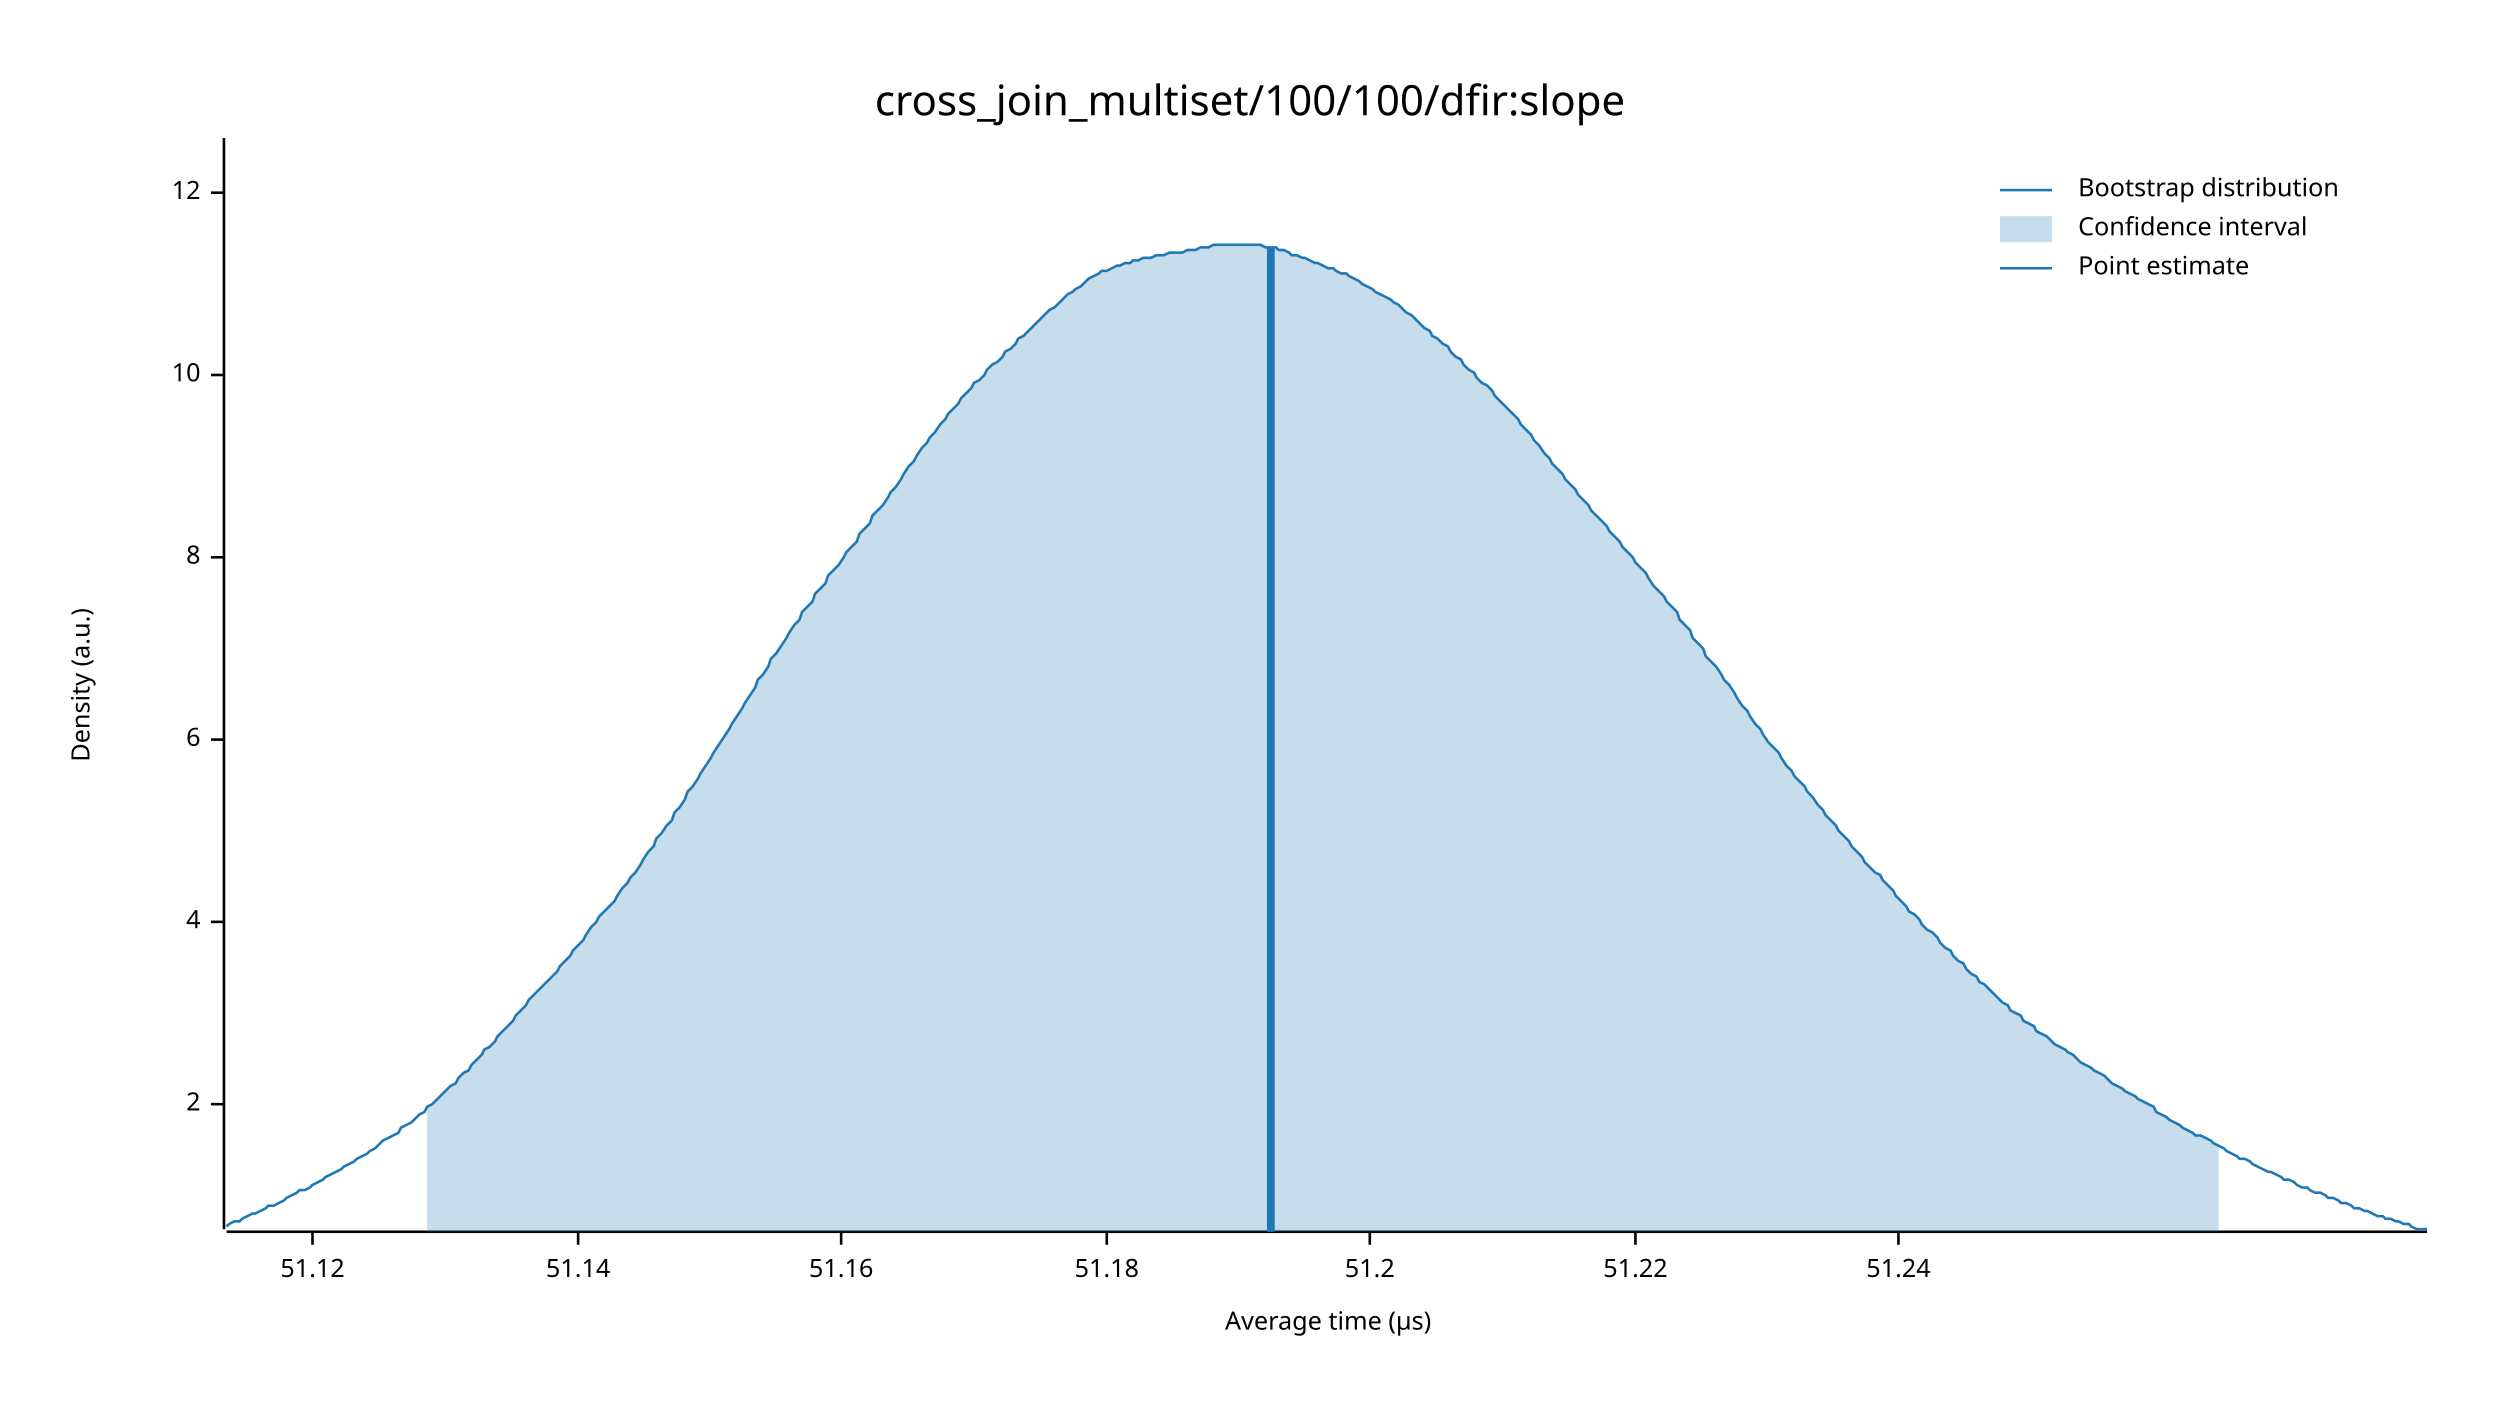
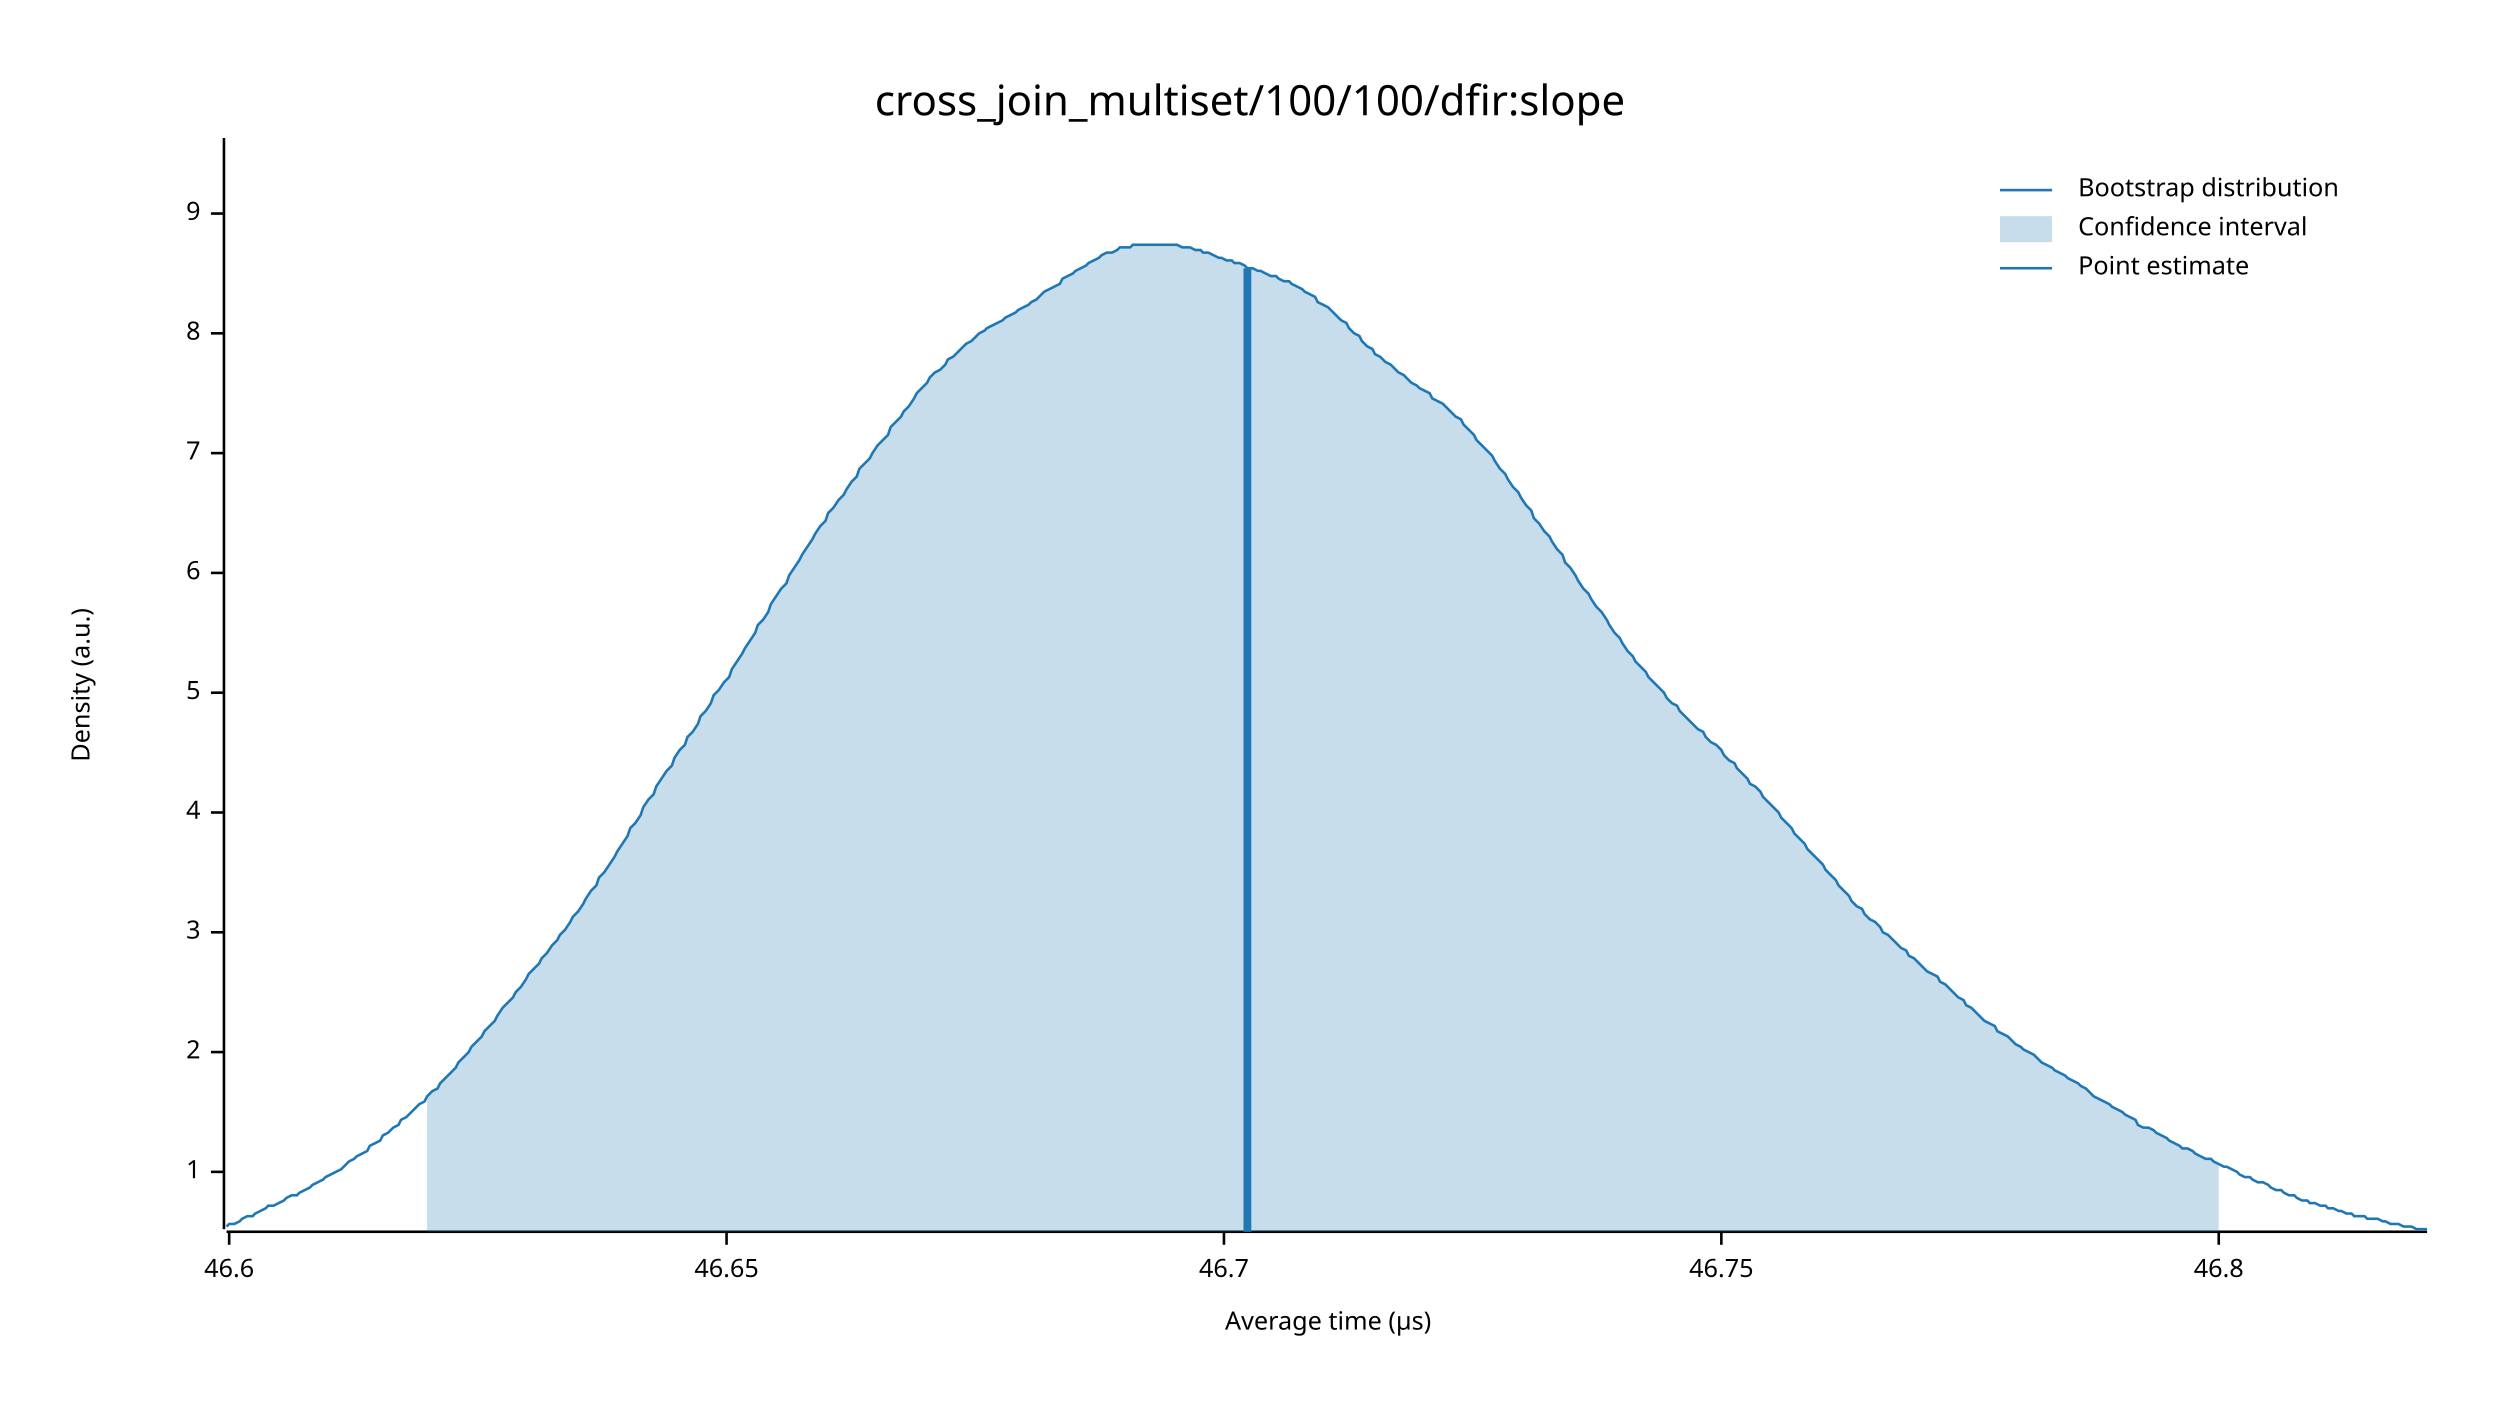
<svg xmlns="http://www.w3.org/2000/svg" width="960" height="540" viewBox="0 0 960 540">
  <text x="480" y="32" dy="0.76em" text-anchor="middle" font-family="sans-serif" font-size="16.129" opacity="1" fill="#000000">
cross_join_multiset/100/100/dfir:slope
</text>
  <text x="27" y="263" dy="0.76em" text-anchor="middle" font-family="sans-serif" font-size="9.677" opacity="1" fill="#000000" transform="rotate(270, 27, 263)">
Density (a.u.)
</text>
  <text x="510" y="513" dy="-0.5ex" text-anchor="middle" font-family="sans-serif" font-size="9.677" opacity="1" fill="#000000">
Average time (µs)
</text>
  <polyline fill="none" opacity="1" stroke="#000000" stroke-width="1" points="86,53 86,472 " />
-   <text x="77" y="424" dy="0.5ex" text-anchor="end" font-family="sans-serif" font-size="9.677" opacity="1" fill="#000000">
+   <text x="77" y="450" dy="0.5ex" text-anchor="end" font-family="sans-serif" font-size="9.677" opacity="1" fill="#000000">
+ 1
+ </text>
+   <polyline fill="none" opacity="1" stroke="#000000" stroke-width="1" points="81,450 86,450 " />
+   <text x="77" y="404" dy="0.5ex" text-anchor="end" font-family="sans-serif" font-size="9.677" opacity="1" fill="#000000">
2
</text>
-   <polyline fill="none" opacity="1" stroke="#000000" stroke-width="1" points="81,424 86,424 " />
-   <text x="77" y="354" dy="0.5ex" text-anchor="end" font-family="sans-serif" font-size="9.677" opacity="1" fill="#000000">
+   <polyline fill="none" opacity="1" stroke="#000000" stroke-width="1" points="81,404 86,404 " />
+   <text x="77" y="358" dy="0.5ex" text-anchor="end" font-family="sans-serif" font-size="9.677" opacity="1" fill="#000000">
+ 3
+ </text>
+   <polyline fill="none" opacity="1" stroke="#000000" stroke-width="1" points="81,358 86,358 " />
+   <text x="77" y="312" dy="0.5ex" text-anchor="end" font-family="sans-serif" font-size="9.677" opacity="1" fill="#000000">
4
</text>
-   <polyline fill="none" opacity="1" stroke="#000000" stroke-width="1" points="81,354 86,354 " />
-   <text x="77" y="284" dy="0.5ex" text-anchor="end" font-family="sans-serif" font-size="9.677" opacity="1" fill="#000000">
+   <polyline fill="none" opacity="1" stroke="#000000" stroke-width="1" points="81,312 86,312 " />
+   <text x="77" y="266" dy="0.5ex" text-anchor="end" font-family="sans-serif" font-size="9.677" opacity="1" fill="#000000">
+ 5
+ </text>
+   <polyline fill="none" opacity="1" stroke="#000000" stroke-width="1" points="81,266 86,266 " />
+   <text x="77" y="220" dy="0.5ex" text-anchor="end" font-family="sans-serif" font-size="9.677" opacity="1" fill="#000000">
6
</text>
-   <polyline fill="none" opacity="1" stroke="#000000" stroke-width="1" points="81,284 86,284 " />
-   <text x="77" y="214" dy="0.5ex" text-anchor="end" font-family="sans-serif" font-size="9.677" opacity="1" fill="#000000">
+   <polyline fill="none" opacity="1" stroke="#000000" stroke-width="1" points="81,220 86,220 " />
+   <text x="77" y="174" dy="0.5ex" text-anchor="end" font-family="sans-serif" font-size="9.677" opacity="1" fill="#000000">
+ 7
+ </text>
+   <polyline fill="none" opacity="1" stroke="#000000" stroke-width="1" points="81,174 86,174 " />
+   <text x="77" y="128" dy="0.5ex" text-anchor="end" font-family="sans-serif" font-size="9.677" opacity="1" fill="#000000">
8
</text>
-   <polyline fill="none" opacity="1" stroke="#000000" stroke-width="1" points="81,214 86,214 " />
-   <text x="77" y="144" dy="0.5ex" text-anchor="end" font-family="sans-serif" font-size="9.677" opacity="1" fill="#000000">
- 10
+   <polyline fill="none" opacity="1" stroke="#000000" stroke-width="1" points="81,128 86,128 " />
+   <text x="77" y="82" dy="0.5ex" text-anchor="end" font-family="sans-serif" font-size="9.677" opacity="1" fill="#000000">
+ 9
</text>
-   <polyline fill="none" opacity="1" stroke="#000000" stroke-width="1" points="81,144 86,144 " />
-   <text x="77" y="74" dy="0.5ex" text-anchor="end" font-family="sans-serif" font-size="9.677" opacity="1" fill="#000000">
- 12
+   <polyline fill="none" opacity="1" stroke="#000000" stroke-width="1" points="81,82 86,82 " />
+   <polyline fill="none" opacity="1" stroke="#000000" stroke-width="1" points="87,473 932,473 " />
+   <text x="88" y="483" dy="0.76em" text-anchor="middle" font-family="sans-serif" font-size="9.677" opacity="1" fill="#000000">
+ 46.6
</text>
-   <polyline fill="none" opacity="1" stroke="#000000" stroke-width="1" points="81,74 86,74 " />
-   <polyline fill="none" opacity="1" stroke="#000000" stroke-width="1" points="87,473 932,473 " />
-   <text x="120" y="483" dy="0.76em" text-anchor="middle" font-family="sans-serif" font-size="9.677" opacity="1" fill="#000000">
- 51.12
+   <polyline fill="none" opacity="1" stroke="#000000" stroke-width="1" points="88,473 88,478 " />
+   <text x="279" y="483" dy="0.76em" text-anchor="middle" font-family="sans-serif" font-size="9.677" opacity="1" fill="#000000">
+ 46.65
</text>
-   <polyline fill="none" opacity="1" stroke="#000000" stroke-width="1" points="120,473 120,478 " />
-   <text x="222" y="483" dy="0.76em" text-anchor="middle" font-family="sans-serif" font-size="9.677" opacity="1" fill="#000000">
- 51.14
+   <polyline fill="none" opacity="1" stroke="#000000" stroke-width="1" points="279,473 279,478 " />
+   <text x="470" y="483" dy="0.76em" text-anchor="middle" font-family="sans-serif" font-size="9.677" opacity="1" fill="#000000">
+ 46.7
</text>
-   <polyline fill="none" opacity="1" stroke="#000000" stroke-width="1" points="222,473 222,478 " />
-   <text x="323" y="483" dy="0.76em" text-anchor="middle" font-family="sans-serif" font-size="9.677" opacity="1" fill="#000000">
- 51.16
+   <polyline fill="none" opacity="1" stroke="#000000" stroke-width="1" points="470,473 470,478 " />
+   <text x="661" y="483" dy="0.76em" text-anchor="middle" font-family="sans-serif" font-size="9.677" opacity="1" fill="#000000">
+ 46.75
</text>
-   <polyline fill="none" opacity="1" stroke="#000000" stroke-width="1" points="323,473 323,478 " />
-   <text x="425" y="483" dy="0.76em" text-anchor="middle" font-family="sans-serif" font-size="9.677" opacity="1" fill="#000000">
- 51.18
+   <polyline fill="none" opacity="1" stroke="#000000" stroke-width="1" points="661,473 661,478 " />
+   <text x="852" y="483" dy="0.76em" text-anchor="middle" font-family="sans-serif" font-size="9.677" opacity="1" fill="#000000">
+ 46.8
</text>
-   <polyline fill="none" opacity="1" stroke="#000000" stroke-width="1" points="425,473 425,478 " />
-   <text x="526" y="483" dy="0.76em" text-anchor="middle" font-family="sans-serif" font-size="9.677" opacity="1" fill="#000000">
- 51.2
- </text>
-   <polyline fill="none" opacity="1" stroke="#000000" stroke-width="1" points="526,473 526,478 " />
-   <text x="628" y="483" dy="0.76em" text-anchor="middle" font-family="sans-serif" font-size="9.677" opacity="1" fill="#000000">
- 51.22
- </text>
-   <polyline fill="none" opacity="1" stroke="#000000" stroke-width="1" points="628,473 628,478 " />
-   <text x="729" y="483" dy="0.76em" text-anchor="middle" font-family="sans-serif" font-size="9.677" opacity="1" fill="#000000">
- 51.24
- </text>
-   <polyline fill="none" opacity="1" stroke="#000000" stroke-width="1" points="729,473 729,478 " />
-   <polyline fill="none" opacity="1" stroke="#1F78B4" stroke-width="1" points="87,471 88,470 90,469 92,469 93,468 95,467 97,466 98,466 100,465 102,464 103,463 105,463 107,462 109,461 110,460 112,459 114,458 115,457 117,457 119,456 120,455 122,454 124,453 125,452 127,451 129,450 131,449 132,448 134,447 136,446 137,445 139,444 141,443 142,442 144,441 146,439 147,438 149,437 151,436 153,435 154,433 156,432 158,431 159,430 161,428 163,427 164,425 166,424 168,422 169,421 171,419 173,417 175,416 176,414 178,412 180,411 181,409 183,407 185,405 186,403 188,402 190,400 191,398 193,396 195,394 197,392 198,390 200,388 202,386 203,384 205,382 207,380 208,379 210,377 212,375 214,373 215,371 217,369 219,367 220,365 222,363 224,361 225,359 227,356 229,354 230,352 232,350 234,348 236,346 237,344 239,341 241,339 242,337 244,335 246,332 247,330 249,327 251,325 252,322 254,320 256,317 258,315 259,312 261,310 263,307 264,304 266,302 268,299 269,297 271,294 273,291 274,289 276,286 278,283 280,280 281,278 283,275 285,272 286,270 288,267 290,264 291,261 293,259 295,256 296,253 298,251 300,248 302,245 303,243 305,240 307,238 308,235 310,233 312,231 313,228 315,226 317,224 318,221 320,219 322,217 324,214 325,212 327,210 329,208 330,205 332,203 334,201 335,198 337,196 339,194 341,191 342,189 344,187 346,184 347,182 349,179 351,177 352,175 354,172 356,170 357,168 359,166 361,163 363,161 364,159 366,157 368,155 369,153 371,151 373,149 374,147 376,146 378,144 379,142 381,140 383,139 385,137 386,135 388,134 390,132 391,130 393,129 395,127 396,126 398,124 400,122 401,121 403,119 405,118 407,116 408,115 410,113 412,112 413,111 415,110 417,108 418,107 420,106 422,105 423,104 425,104 427,103 429,102 430,102 432,101 434,101 435,100 437,100 439,99 440,99 442,99 444,98 445,98 447,98 449,97 451,97 452,97 454,97 456,96 457,96 459,96 461,95 462,95 464,95 466,94 468,94 469,94 471,94 473,94 474,94 476,94 478,94 479,94 481,94 483,94 484,94 486,95 488,95 490,95 491,96 493,96 495,97 496,98 498,98 500,99 501,99 503,100 505,101 506,101 508,102 510,103 512,103 513,104 515,105 517,105 518,106 520,107 522,108 523,109 525,110 527,111 528,112 530,113 532,114 534,115 535,116 537,117 539,119 540,120 542,121 544,123 545,124 547,126 549,127 550,129 552,130 554,132 556,133 557,135 559,137 561,138 562,140 564,142 566,143 567,145 569,147 571,148 573,150 574,152 576,154 578,156 579,157 581,159 583,161 584,163 586,165 588,167 589,169 591,171 593,174 595,176 596,178 598,180 600,182 601,184 603,186 605,188 606,190 608,192 610,194 611,196 613,198 615,200 617,202 618,204 620,206 622,208 623,210 625,212 627,214 628,216 630,218 632,220 633,222 635,225 637,227 639,229 640,231 642,233 644,235 645,238 647,240 649,242 650,245 652,247 654,249 655,252 657,254 659,256 661,259 662,261 664,263 666,266 667,268 669,271 671,273 672,275 674,278 676,280 677,282 679,285 681,287 683,289 684,291 686,294 688,296 689,298 691,300 693,302 694,304 696,306 698,309 700,311 701,313 703,315 705,317 706,319 708,321 710,323 711,325 713,327 715,329 716,331 718,333 720,335 722,336 723,338 725,340 727,342 728,344 730,346 732,348 733,350 735,351 737,353 738,355 740,357 742,358 744,360 745,362 747,364 749,365 750,367 752,369 754,370 755,372 757,374 759,375 760,377 762,378 764,380 766,382 767,383 769,385 771,386 772,388 774,389 776,390 777,392 779,393 781,394 782,396 784,397 786,398 788,400 789,401 791,402 793,403 794,404 796,405 798,407 799,408 801,409 803,410 804,411 806,412 808,413 810,415 811,416 813,417 815,418 816,419 818,420 820,421 821,422 823,423 825,424 827,425 828,427 830,428 832,429 833,430 835,431 837,432 838,433 840,434 842,435 843,436 845,436 847,437 849,438 850,439 852,440 854,441 855,442 857,443 859,444 860,445 862,445 864,446 865,447 867,448 869,449 871,450 872,450 874,451 876,452 877,453 879,453 881,454 882,455 884,456 886,456 887,457 889,458 891,458 893,459 894,460 896,460 898,461 899,462 901,462 903,463 904,464 906,464 908,465 909,465 911,466 913,467 915,467 916,468 918,468 920,469 921,469 923,470 925,470 926,471 928,472 930,472 932,472 " />
-   <polygon opacity="0.25" fill="#1F78B4" points="164,425 166,424 168,422 169,421 171,419 173,417 175,416 176,414 178,412 180,411 181,409 183,407 185,405 186,403 188,402 190,400 191,398 193,396 195,394 197,392 198,390 200,388 202,386 203,384 205,382 207,380 208,379 210,377 212,375 214,373 215,371 217,369 219,367 220,365 222,363 224,361 225,359 227,356 229,354 230,352 232,350 234,348 236,346 237,344 239,341 241,339 242,337 244,335 246,332 247,330 249,327 251,325 252,322 254,320 256,317 258,315 259,312 261,310 263,307 264,304 266,302 268,299 269,297 271,294 273,291 274,289 276,286 278,283 280,280 281,278 283,275 285,272 286,270 288,267 290,264 291,261 293,259 295,256 296,253 298,251 300,248 302,245 303,243 305,240 307,238 308,235 310,233 312,231 313,228 315,226 317,224 318,221 320,219 322,217 324,214 325,212 327,210 329,208 330,205 332,203 334,201 335,198 337,196 339,194 341,191 342,189 344,187 346,184 347,182 349,179 351,177 352,175 354,172 356,170 357,168 359,166 361,163 363,161 364,159 366,157 368,155 369,153 371,151 373,149 374,147 376,146 378,144 379,142 381,140 383,139 385,137 386,135 388,134 390,132 391,130 393,129 395,127 396,126 398,124 400,122 401,121 403,119 405,118 407,116 408,115 410,113 412,112 413,111 415,110 417,108 418,107 420,106 422,105 423,104 425,104 427,103 429,102 430,102 432,101 434,101 435,100 437,100 439,99 440,99 442,99 444,98 445,98 447,98 449,97 451,97 452,97 454,97 456,96 457,96 459,96 461,95 462,95 464,95 466,94 468,94 469,94 471,94 473,94 474,94 476,94 478,94 479,94 481,94 483,94 484,94 486,95 488,95 490,95 491,96 493,96 495,97 496,98 498,98 500,99 501,99 503,100 505,101 506,101 508,102 510,103 512,103 513,104 515,105 517,105 518,106 520,107 522,108 523,109 525,110 527,111 528,112 530,113 532,114 534,115 535,116 537,117 539,119 540,120 542,121 544,123 545,124 547,126 549,127 550,129 552,130 554,132 556,133 557,135 559,137 561,138 562,140 564,142 566,143 567,145 569,147 571,148 573,150 574,152 576,154 578,156 579,157 581,159 583,161 584,163 586,165 588,167 589,169 591,171 593,174 595,176 596,178 598,180 600,182 601,184 603,186 605,188 606,190 608,192 610,194 611,196 613,198 615,200 617,202 618,204 620,206 622,208 623,210 625,212 627,214 628,216 630,218 632,220 633,222 635,225 637,227 639,229 640,231 642,233 644,235 645,238 647,240 649,242 650,245 652,247 654,249 655,252 657,254 659,256 661,259 662,261 664,263 666,266 667,268 669,271 671,273 672,275 674,278 676,280 677,282 679,285 681,287 683,289 684,291 686,294 688,296 689,298 691,300 693,302 694,304 696,306 698,309 700,311 701,313 703,315 705,317 706,319 708,321 710,323 711,325 713,327 715,329 716,331 718,333 720,335 722,336 723,338 725,340 727,342 728,344 730,346 732,348 733,350 735,351 737,353 738,355 740,357 742,358 744,360 745,362 747,364 749,365 750,367 752,369 754,370 755,372 757,374 759,375 760,377 762,378 764,380 766,382 767,383 769,385 771,386 772,388 774,389 776,390 777,392 779,393 781,394 782,396 784,397 786,398 788,400 789,401 791,402 793,403 794,404 796,405 798,407 799,408 801,409 803,410 804,411 806,412 808,413 810,415 811,416 813,417 815,418 816,419 818,420 820,421 821,422 823,423 825,424 827,425 828,427 830,428 832,429 833,430 835,431 837,432 838,433 840,434 842,435 843,436 845,436 847,437 849,438 850,439 852,440 852,473 164,473 " />
-   <polyline fill="none" opacity="1" stroke="#1F78B4" stroke-width="3" points="488,473 488,95 " />
+   <polyline fill="none" opacity="1" stroke="#000000" stroke-width="1" points="852,473 852,478 " />
+   <polyline fill="none" opacity="1" stroke="#1F78B4" stroke-width="1" points="87,471 88,470 90,470 92,469 93,468 95,467 97,467 98,466 100,465 102,464 103,463 105,463 107,462 109,461 110,460 112,459 114,459 115,458 117,457 119,456 120,455 122,454 124,453 125,452 127,451 129,450 131,449 132,448 134,446 136,445 137,444 139,443 141,442 142,440 144,439 146,438 147,436 149,435 151,433 153,432 154,430 156,429 158,427 159,426 161,424 163,423 164,421 166,419 168,418 169,416 171,414 173,412 175,410 176,408 178,406 180,404 181,402 183,400 185,398 186,396 188,394 190,392 191,390 193,387 195,385 197,383 198,381 200,379 202,376 203,374 205,372 207,370 208,368 210,366 212,363 214,361 215,359 217,357 219,354 220,352 222,350 224,347 225,345 227,342 229,340 230,337 232,335 234,332 236,329 237,327 239,324 241,321 242,318 244,316 246,313 247,310 249,307 251,305 252,302 254,299 256,296 258,294 259,291 261,288 263,286 264,283 266,281 268,278 269,275 271,273 273,270 274,267 276,265 278,262 280,260 281,257 283,254 285,251 286,249 288,246 290,243 291,240 293,238 295,235 296,232 298,229 300,226 302,224 303,221 305,218 307,215 308,213 310,210 312,207 313,205 315,202 317,200 318,197 320,195 322,192 324,190 325,188 327,185 329,183 330,180 332,178 334,176 335,174 337,171 339,169 341,167 342,164 344,162 346,160 347,158 349,156 351,153 352,151 354,149 356,147 357,145 359,143 361,142 363,140 364,138 366,137 368,135 369,134 371,132 373,131 374,130 376,128 378,127 379,126 381,125 383,124 385,123 386,122 388,121 390,120 391,119 393,118 395,117 396,116 398,115 400,113 401,112 403,111 405,110 407,109 408,107 410,106 412,105 413,104 415,103 417,102 418,101 420,100 422,99 423,98 425,97 427,97 429,96 430,95 432,95 434,95 435,94 437,94 439,94 440,94 442,94 444,94 445,94 447,94 449,94 451,94 452,94 454,95 456,95 457,95 459,96 461,96 462,97 464,97 466,98 468,99 469,99 471,100 473,100 474,101 476,101 478,102 479,103 481,103 483,104 484,104 486,105 488,106 490,106 491,107 493,108 495,108 496,109 498,110 500,111 501,112 503,113 505,114 506,116 508,117 510,118 512,120 513,121 515,123 517,124 518,126 520,128 522,129 523,131 525,133 527,134 528,136 530,137 532,139 534,140 535,141 537,143 539,144 540,145 542,147 544,148 545,149 547,150 549,151 550,153 552,154 554,155 556,157 557,158 559,160 561,161 562,163 564,165 566,167 567,169 569,171 571,173 573,175 574,177 576,180 578,182 579,184 581,187 583,189 584,191 586,194 588,196 589,199 591,201 593,204 595,206 596,208 598,211 600,213 601,216 603,218 605,221 606,223 608,226 610,228 611,230 613,233 615,235 617,238 618,240 620,243 622,245 623,247 625,250 627,252 628,254 630,256 632,258 633,260 635,262 637,264 639,266 640,268 642,270 644,271 645,273 647,275 649,277 650,278 652,280 654,281 655,283 657,285 659,286 661,288 662,290 664,292 666,293 667,295 669,297 671,299 672,301 674,302 676,304 677,306 679,308 681,310 683,312 684,314 686,316 688,318 689,320 691,322 693,324 694,326 696,328 698,330 700,332 701,334 703,336 705,338 706,340 708,342 710,344 711,346 713,348 715,349 716,351 718,353 720,354 722,356 723,358 725,359 727,361 728,362 730,364 732,365 733,367 735,368 737,370 738,371 740,373 742,374 744,375 745,377 747,378 749,380 750,381 752,383 754,384 755,386 757,387 759,389 760,390 762,392 764,393 766,394 767,396 769,397 771,398 772,399 774,401 776,402 777,403 779,404 781,405 782,406 784,408 786,409 788,410 789,411 791,412 793,413 794,414 796,415 798,416 799,417 801,418 803,420 804,421 806,422 808,423 810,424 811,425 813,426 815,427 816,428 818,429 820,430 821,432 823,433 825,433 827,434 828,435 830,436 832,437 833,438 835,439 837,440 838,441 840,441 842,442 843,443 845,444 847,445 849,445 850,446 852,447 854,448 855,448 857,449 859,450 860,451 862,452 864,452 865,453 867,454 869,454 871,455 872,456 874,457 876,457 877,458 879,459 881,459 882,460 884,461 886,461 887,462 889,462 891,463 893,463 894,464 896,464 898,465 899,465 901,466 903,466 904,467 906,467 908,467 909,468 911,468 913,468 915,469 916,469 918,470 920,470 921,470 923,471 925,471 926,471 928,472 930,472 932,472 " />
+   <polygon opacity="0.25" fill="#1F78B4" points="164,421 166,419 168,418 169,416 171,414 173,412 175,410 176,408 178,406 180,404 181,402 183,400 185,398 186,396 188,394 190,392 191,390 193,387 195,385 197,383 198,381 200,379 202,376 203,374 205,372 207,370 208,368 210,366 212,363 214,361 215,359 217,357 219,354 220,352 222,350 224,347 225,345 227,342 229,340 230,337 232,335 234,332 236,329 237,327 239,324 241,321 242,318 244,316 246,313 247,310 249,307 251,305 252,302 254,299 256,296 258,294 259,291 261,288 263,286 264,283 266,281 268,278 269,275 271,273 273,270 274,267 276,265 278,262 280,260 281,257 283,254 285,251 286,249 288,246 290,243 291,240 293,238 295,235 296,232 298,229 300,226 302,224 303,221 305,218 307,215 308,213 310,210 312,207 313,205 315,202 317,200 318,197 320,195 322,192 324,190 325,188 327,185 329,183 330,180 332,178 334,176 335,174 337,171 339,169 341,167 342,164 344,162 346,160 347,158 349,156 351,153 352,151 354,149 356,147 357,145 359,143 361,142 363,140 364,138 366,137 368,135 369,134 371,132 373,131 374,130 376,128 378,127 379,126 381,125 383,124 385,123 386,122 388,121 390,120 391,119 393,118 395,117 396,116 398,115 400,113 401,112 403,111 405,110 407,109 408,107 410,106 412,105 413,104 415,103 417,102 418,101 420,100 422,99 423,98 425,97 427,97 429,96 430,95 432,95 434,95 435,94 437,94 439,94 440,94 442,94 444,94 445,94 447,94 449,94 451,94 452,94 454,95 456,95 457,95 459,96 461,96 462,97 464,97 466,98 468,99 469,99 471,100 473,100 474,101 476,101 478,102 479,103 481,103 483,104 484,104 486,105 488,106 490,106 491,107 493,108 495,108 496,109 498,110 500,111 501,112 503,113 505,114 506,116 508,117 510,118 512,120 513,121 515,123 517,124 518,126 520,128 522,129 523,131 525,133 527,134 528,136 530,137 532,139 534,140 535,141 537,143 539,144 540,145 542,147 544,148 545,149 547,150 549,151 550,153 552,154 554,155 556,157 557,158 559,160 561,161 562,163 564,165 566,167 567,169 569,171 571,173 573,175 574,177 576,180 578,182 579,184 581,187 583,189 584,191 586,194 588,196 589,199 591,201 593,204 595,206 596,208 598,211 600,213 601,216 603,218 605,221 606,223 608,226 610,228 611,230 613,233 615,235 617,238 618,240 620,243 622,245 623,247 625,250 627,252 628,254 630,256 632,258 633,260 635,262 637,264 639,266 640,268 642,270 644,271 645,273 647,275 649,277 650,278 652,280 654,281 655,283 657,285 659,286 661,288 662,290 664,292 666,293 667,295 669,297 671,299 672,301 674,302 676,304 677,306 679,308 681,310 683,312 684,314 686,316 688,318 689,320 691,322 693,324 694,326 696,328 698,330 700,332 701,334 703,336 705,338 706,340 708,342 710,344 711,346 713,348 715,349 716,351 718,353 720,354 722,356 723,358 725,359 727,361 728,362 730,364 732,365 733,367 735,368 737,370 738,371 740,373 742,374 744,375 745,377 747,378 749,380 750,381 752,383 754,384 755,386 757,387 759,389 760,390 762,392 764,393 766,394 767,396 769,397 771,398 772,399 774,401 776,402 777,403 779,404 781,405 782,406 784,408 786,409 788,410 789,411 791,412 793,413 794,414 796,415 798,416 799,417 801,418 803,420 804,421 806,422 808,423 810,424 811,425 813,426 815,427 816,428 818,429 820,430 821,432 823,433 825,433 827,434 828,435 830,436 832,437 833,438 835,439 837,440 838,441 840,441 842,442 843,443 845,444 847,445 849,445 850,446 852,447 852,473 164,473 " />
+   <polyline fill="none" opacity="1" stroke="#1F78B4" stroke-width="3" points="479,473 479,103 " />
  <text x="798" y="68" dy="0.76em" text-anchor="start" font-family="sans-serif" font-size="9.677" opacity="1" fill="#000000">
Bootstrap distribution
</text>
  <text x="798" y="83" dy="0.76em" text-anchor="start" font-family="sans-serif" font-size="9.677" opacity="1" fill="#000000">
Confidence interval
</text>
  <text x="798" y="98" dy="0.76em" text-anchor="start" font-family="sans-serif" font-size="9.677" opacity="1" fill="#000000">
Point estimate
</text>
  <polyline fill="none" opacity="1" stroke="#1F78B4" stroke-width="1" points="768,73 788,73 " />
  <rect x="768" y="83" width="20" height="10" opacity="0.25" fill="#1F78B4" stroke="none" />
  <polyline fill="none" opacity="1" stroke="#1F78B4" stroke-width="1" points="768,103 788,103 " />
</svg>
